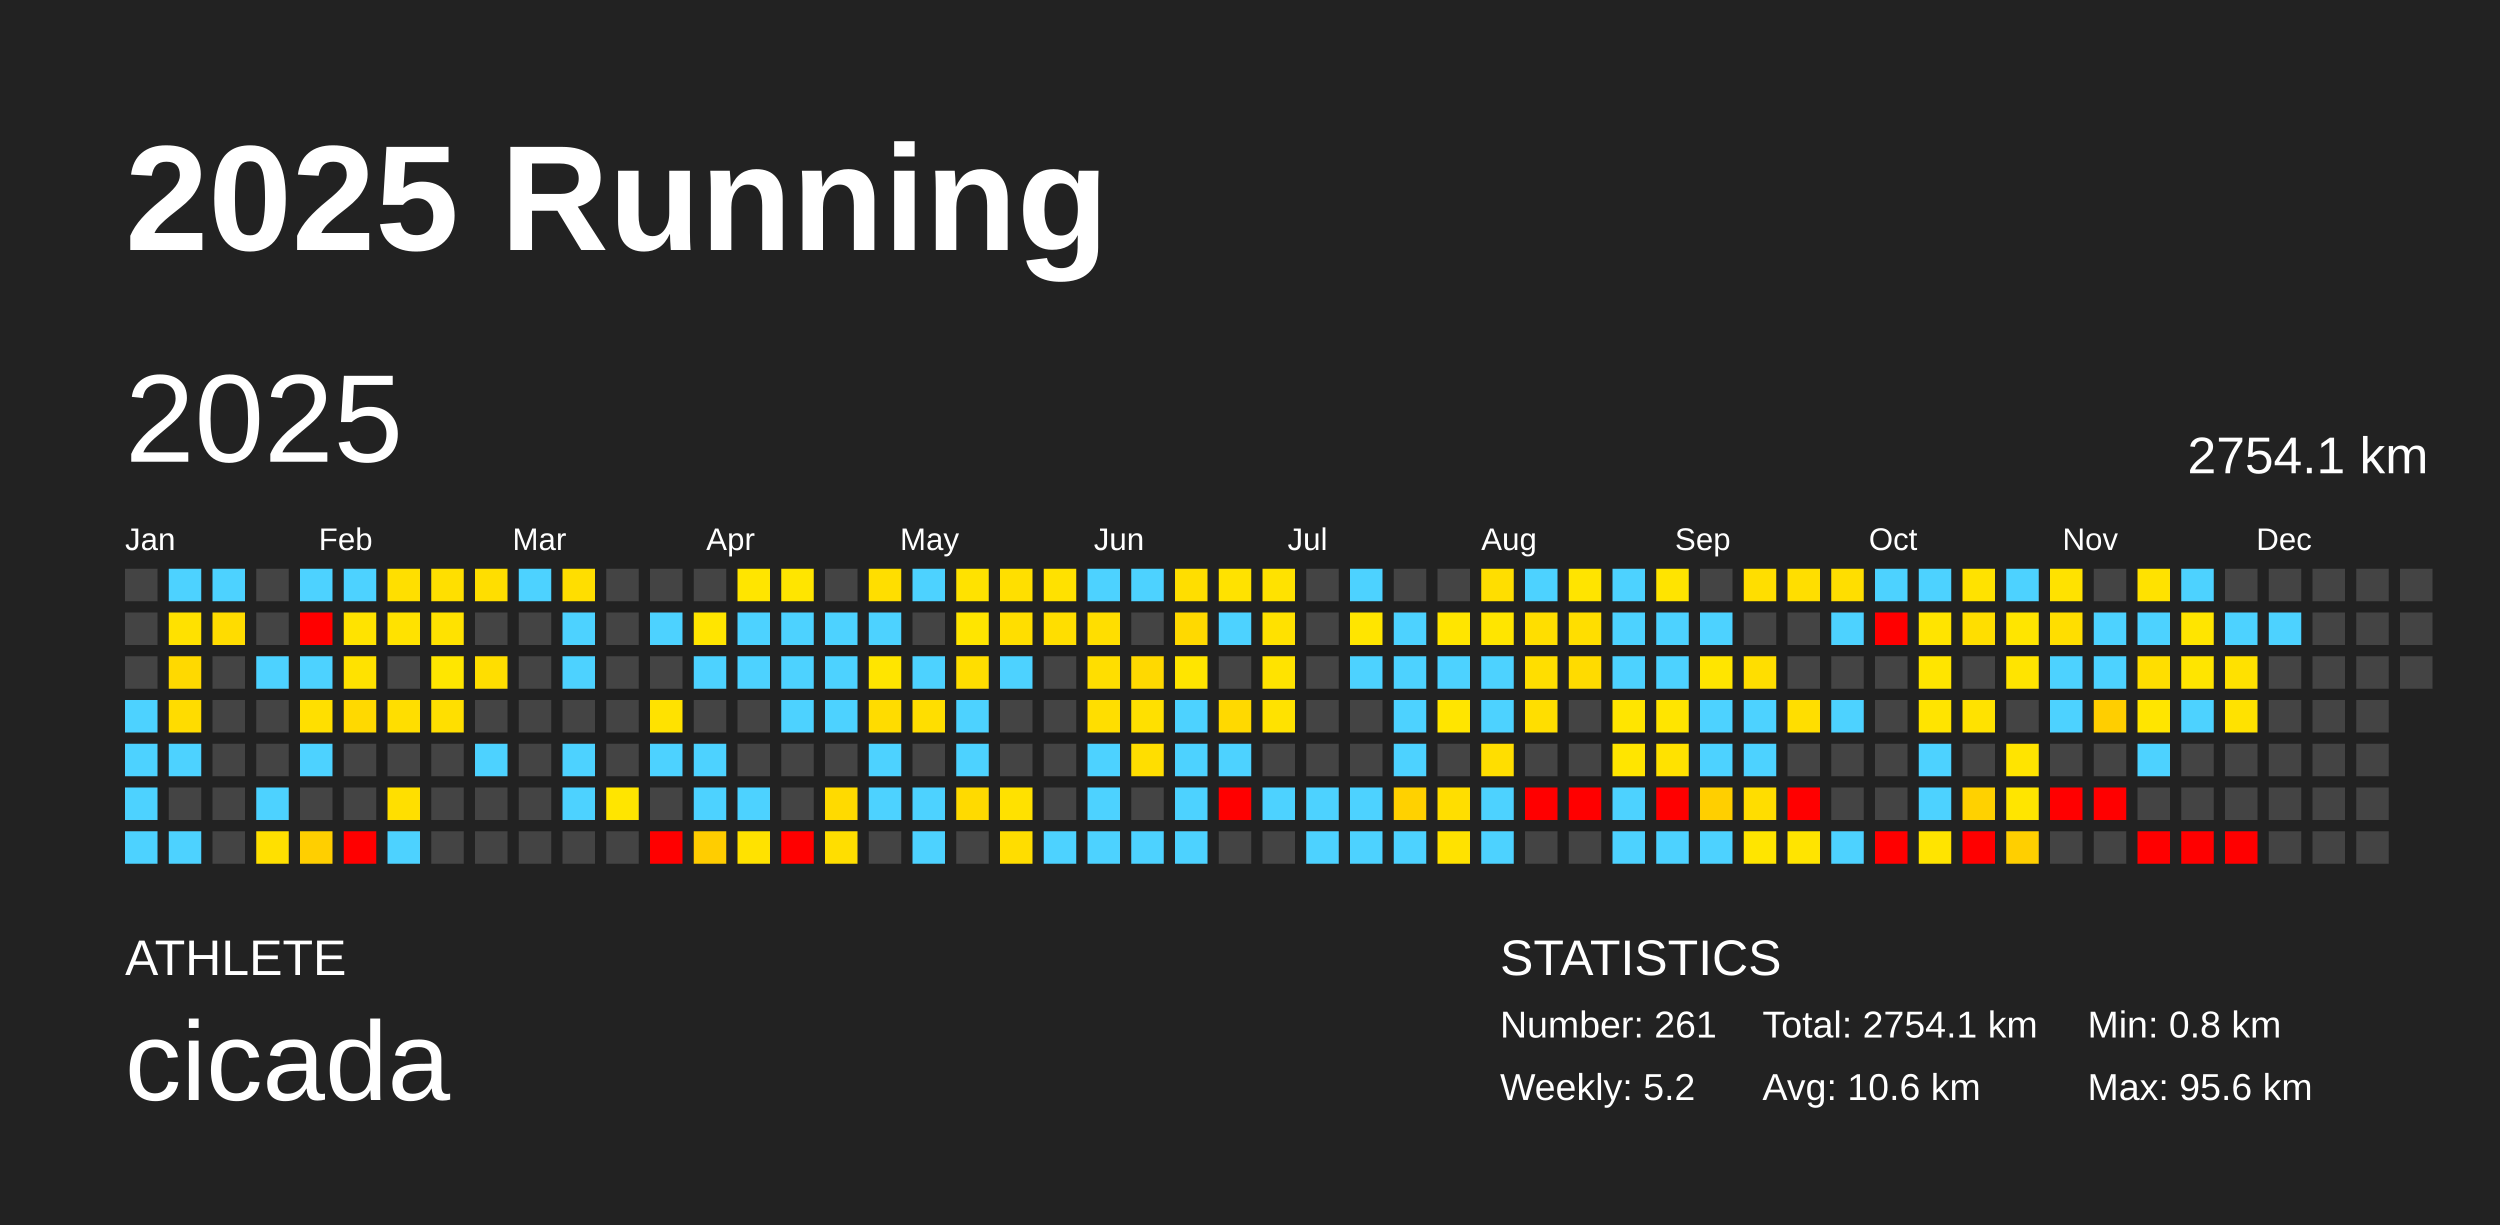
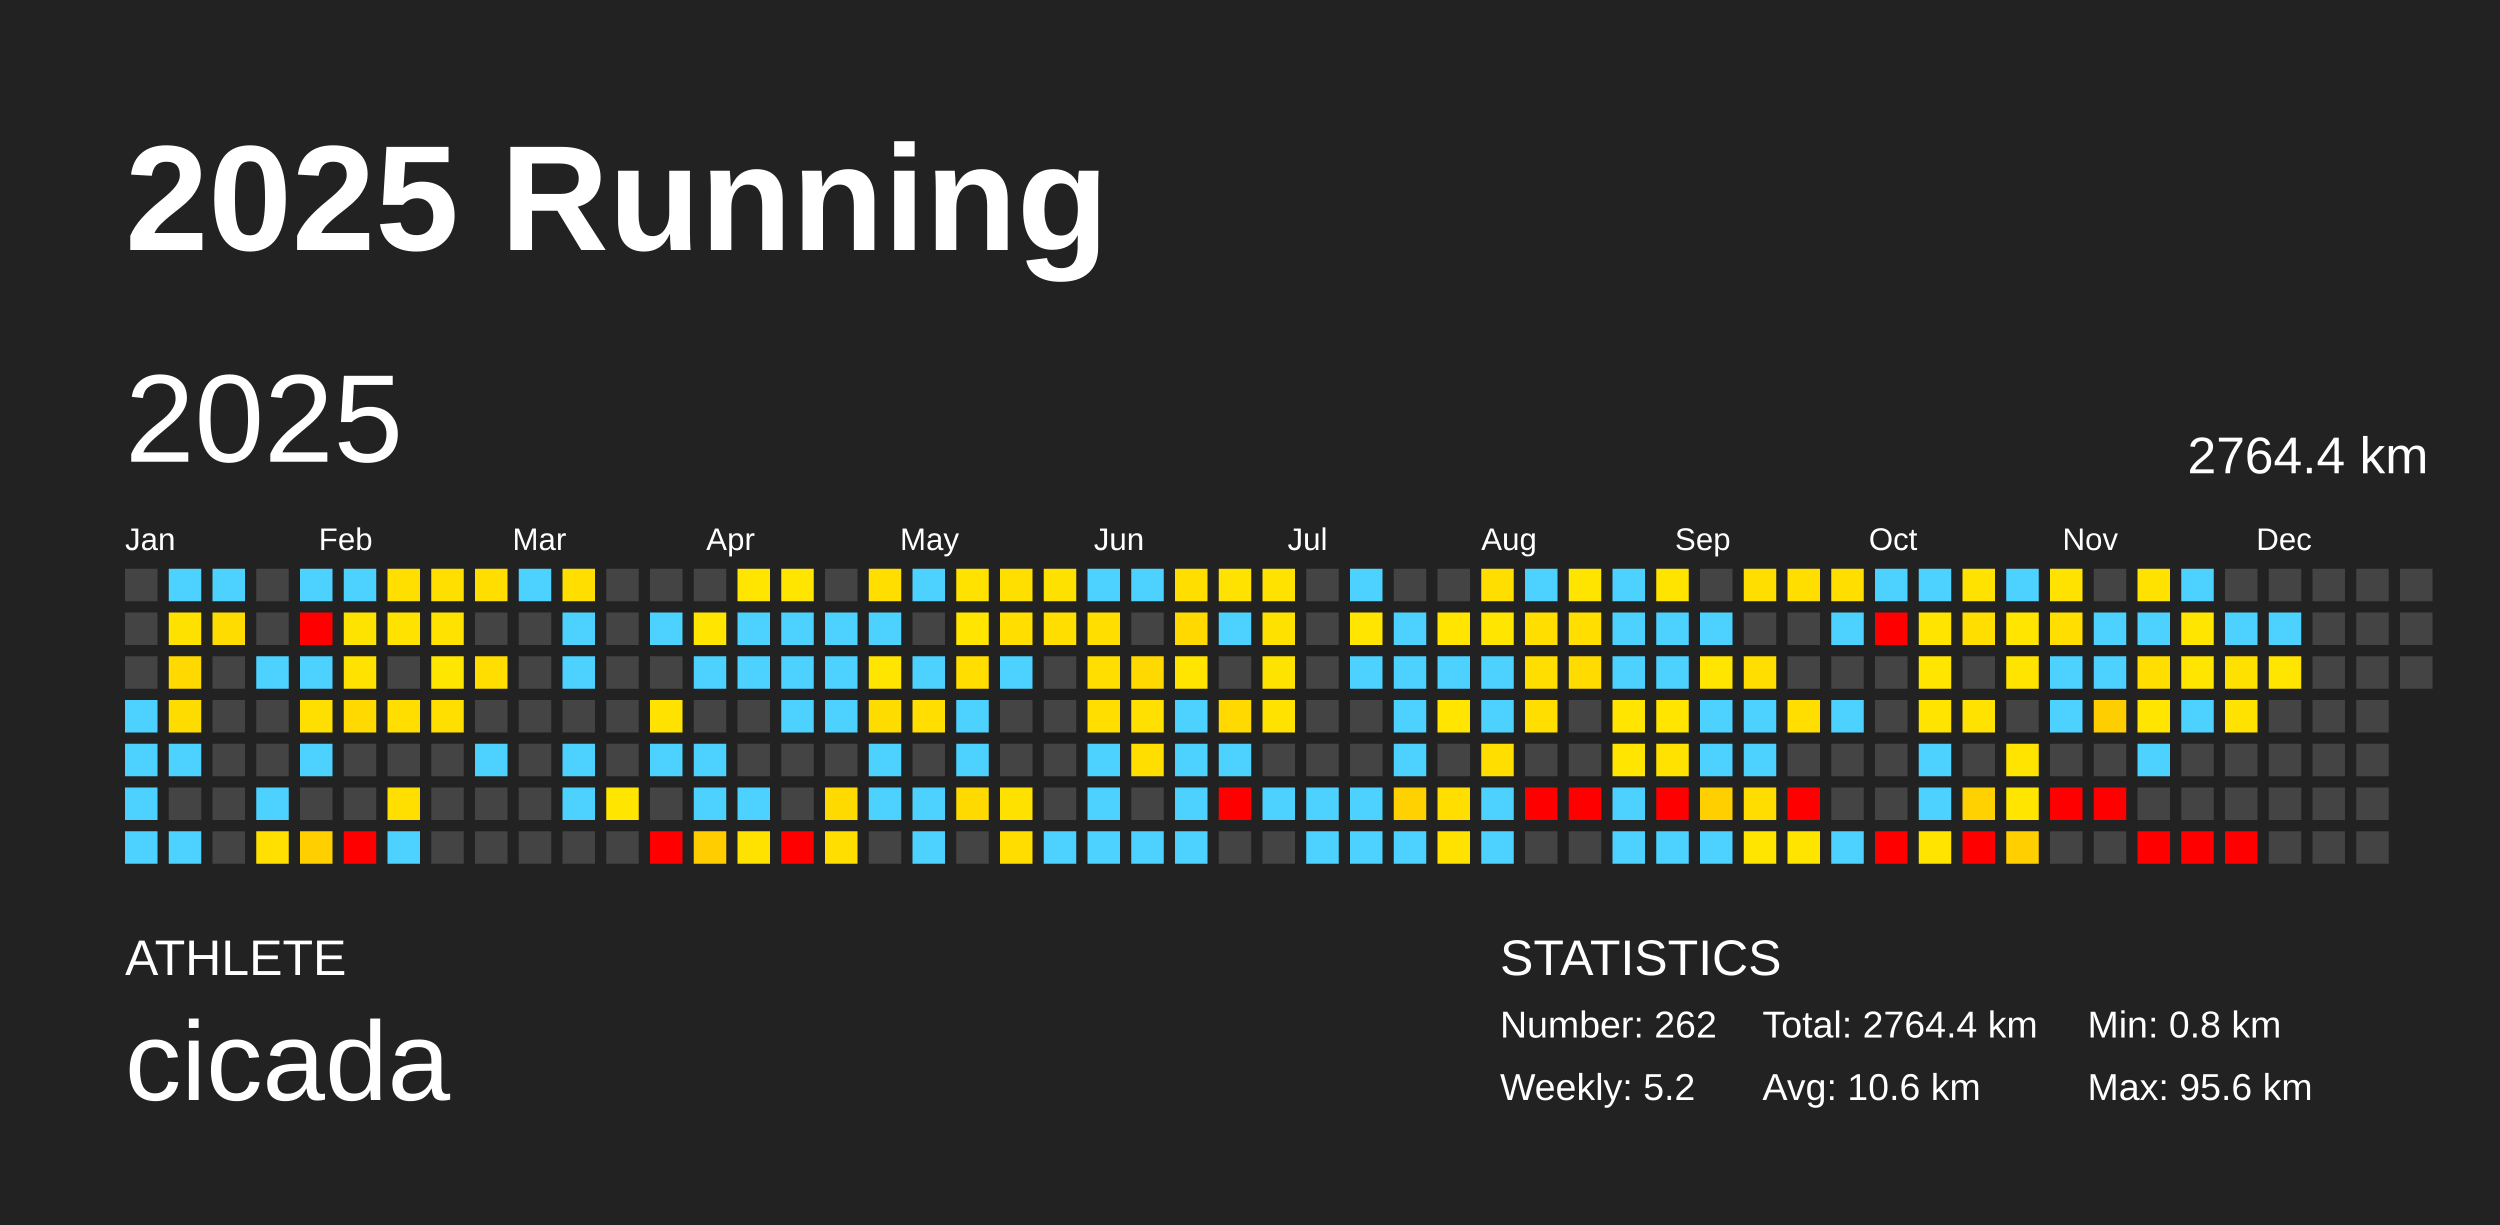
<svg xmlns="http://www.w3.org/2000/svg" baseProfile="full" height="98mm" version="1.1" viewBox="0,0,200,98" width="200mm">
  <defs />
  <rect fill="#222222" height="98" width="200" x="0" y="0" />
  <text fill="#FFFFFF" style="font-size:12px; font-family:Arial; font-weight:bold;" x="10" y="20">2025 Running</text>
  <text fill="#FFFFFF" style="font-size:4px; font-family:Arial" x="10" y="78">ATHLETE</text>
  <text fill="#FFFFFF" style="font-size:9px; font-family:Arial" x="10" y="88">cicada</text>
  <text fill="#FFFFFF" style="font-size:4px; font-family:Arial" x="120" y="78">STATISTICS</text>
-   <text fill="#FFFFFF" style="font-size:3px; font-family:Arial" x="120" y="83">Number: 261</text>
+   <text fill="#FFFFFF" style="font-size:3px; font-family:Arial" x="120" y="83">Number: 262</text>
  <text fill="#FFFFFF" style="font-size:3px; font-family:Arial" x="120" y="88">Weekly: 5.2</text>
-   <text fill="#FFFFFF" style="font-size:3px; font-family:Arial" x="141" y="83">Total: 2754.1 km</text>
+   <text fill="#FFFFFF" style="font-size:3px; font-family:Arial" x="141" y="83">Total: 2764.4 km</text>
  <text fill="#FFFFFF" style="font-size:3px; font-family:Arial" x="141" y="88">Avg: 10.6 km</text>
  <text fill="#FFFFFF" style="font-size:3px; font-family:Arial" x="167" y="83">Min: 0.8 km</text>
  <text fill="#FFFFFF" style="font-size:3px; font-family:Arial" x="167" y="88">Max: 95.6 km</text>
  <text dominant-baseline="hanging" fill="#FFFFFF" style="font-size:10.0px; font-family:Arial;" x="10" y="30">2025</text>
-   <text dominant-baseline="hanging" fill="#FFFFFF" style="font-size:4.125px; font-family:Arial;" x="175" y="35">2754.1 km</text>
+   <text dominant-baseline="hanging" fill="#FFFFFF" style="font-size:4.125px; font-family:Arial;" x="175" y="35">2764.4 km</text>
  <text fill="#FFFFFF" style="font-size:2.5px; font-family:Arial" x="10.0" y="44">Jan</text>
  <text fill="#FFFFFF" style="font-size:2.5px; font-family:Arial" x="25.5" y="44">Feb</text>
  <text fill="#FFFFFF" style="font-size:2.5px; font-family:Arial" x="41.0" y="44">Mar</text>
  <text fill="#FFFFFF" style="font-size:2.5px; font-family:Arial" x="56.5" y="44">Apr</text>
  <text fill="#FFFFFF" style="font-size:2.5px; font-family:Arial" x="72.0" y="44">May</text>
  <text fill="#FFFFFF" style="font-size:2.5px; font-family:Arial" x="87.5" y="44">Jun</text>
  <text fill="#FFFFFF" style="font-size:2.5px; font-family:Arial" x="103.0" y="44">Jul</text>
  <text fill="#FFFFFF" style="font-size:2.5px; font-family:Arial" x="118.5" y="44">Aug</text>
  <text fill="#FFFFFF" style="font-size:2.5px; font-family:Arial" x="134.0" y="44">Sep</text>
  <text fill="#FFFFFF" style="font-size:2.5px; font-family:Arial" x="149.5" y="44">Oct</text>
  <text fill="#FFFFFF" style="font-size:2.5px; font-family:Arial" x="165.0" y="44">Nov</text>
  <text fill="#FFFFFF" style="font-size:2.5px; font-family:Arial" x="180.5" y="44">Dec</text>
  <rect fill="#444444" height="2.6" width="2.6" x="10.0" y="45.5" />
  <rect fill="#444444" height="2.6" width="2.6" x="10.0" y="49.0" />
  <rect fill="#444444" height="2.6" width="2.6" x="10.0" y="52.5" />
  <rect fill="#4dd2ff" height="2.6" width="2.6" x="10.0" y="56.0" />
  <rect fill="#4dd2ff" height="2.6" width="2.6" x="10.0" y="59.5" />
  <rect fill="#4dd2ff" height="2.6" width="2.6" x="10.0" y="63.0" />
  <rect fill="#4dd2ff" height="2.6" width="2.6" x="10.0" y="66.5" />
  <rect fill="#4dd2ff" height="2.6" width="2.6" x="13.5" y="45.5" />
  <rect fill="#ffe100" height="2.6" width="2.6" x="13.5" y="49.0" />
  <rect fill="#ffd900" height="2.6" width="2.6" x="13.5" y="52.5" />
  <rect fill="#ffdc00" height="2.6" width="2.6" x="13.5" y="56.0" />
  <rect fill="#4dd2ff" height="2.6" width="2.6" x="13.5" y="59.5" />
  <rect fill="#444444" height="2.6" width="2.6" x="13.5" y="63.0" />
  <rect fill="#4dd2ff" height="2.6" width="2.6" x="13.5" y="66.5" />
  <rect fill="#4dd2ff" height="2.6" width="2.6" x="17.0" y="45.5" />
  <rect fill="#ffdc00" height="2.6" width="2.6" x="17.0" y="49.0" />
  <rect fill="#444444" height="2.6" width="2.6" x="17.0" y="52.5" />
  <rect fill="#444444" height="2.6" width="2.6" x="17.0" y="56.0" />
  <rect fill="#444444" height="2.6" width="2.6" x="17.0" y="59.5" />
  <rect fill="#444444" height="2.6" width="2.6" x="17.0" y="63.0" />
  <rect fill="#444444" height="2.6" width="2.6" x="17.0" y="66.5" />
  <rect fill="#444444" height="2.6" width="2.6" x="20.5" y="45.5" />
  <rect fill="#444444" height="2.6" width="2.6" x="20.5" y="49.0" />
  <rect fill="#4dd2ff" height="2.6" width="2.6" x="20.5" y="52.5" />
  <rect fill="#444444" height="2.6" width="2.6" x="20.5" y="56.0" />
  <rect fill="#444444" height="2.6" width="2.6" x="20.5" y="59.5" />
  <rect fill="#4dd2ff" height="2.6" width="2.6" x="20.5" y="63.0" />
  <rect fill="#ffe000" height="2.6" width="2.6" x="20.5" y="66.5" />
  <rect fill="#4dd2ff" height="2.6" width="2.6" x="24.0" y="45.5" />
  <rect fill="red" height="2.6" width="2.6" x="24.0" y="49.0" />
  <rect fill="#4dd2ff" height="2.6" width="2.6" x="24.0" y="52.5" />
  <rect fill="#ffdf00" height="2.6" width="2.6" x="24.0" y="56.0" />
  <rect fill="#4dd2ff" height="2.6" width="2.6" x="24.0" y="59.5" />
  <rect fill="#444444" height="2.6" width="2.6" x="24.0" y="63.0" />
  <rect fill="#ffcf00" height="2.6" width="2.6" x="24.0" y="66.5" />
  <rect fill="#4dd2ff" height="2.6" width="2.6" x="27.5" y="45.5" />
  <rect fill="#ffe300" height="2.6" width="2.6" x="27.5" y="49.0" />
  <rect fill="#ffe200" height="2.6" width="2.6" x="27.5" y="52.5" />
  <rect fill="#ffd900" height="2.6" width="2.6" x="27.5" y="56.0" />
  <rect fill="#444444" height="2.6" width="2.6" x="27.5" y="59.5" />
  <rect fill="#444444" height="2.6" width="2.6" x="27.5" y="63.0" />
  <rect fill="red" height="2.6" width="2.6" x="27.5" y="66.5" />
  <rect fill="#ffdf00" height="2.6" width="2.6" x="31.0" y="45.5" />
  <rect fill="#ffe200" height="2.6" width="2.6" x="31.0" y="49.0" />
  <rect fill="#444444" height="2.6" width="2.6" x="31.0" y="52.5" />
  <rect fill="#ffde00" height="2.6" width="2.6" x="31.0" y="56.0" />
  <rect fill="#444444" height="2.6" width="2.6" x="31.0" y="59.5" />
  <rect fill="#ffdf00" height="2.6" width="2.6" x="31.0" y="63.0" />
  <rect fill="#4dd2ff" height="2.6" width="2.6" x="31.0" y="66.5" />
  <rect fill="#ffdf00" height="2.6" width="2.6" x="34.5" y="45.5" />
  <rect fill="#ffe200" height="2.6" width="2.6" x="34.5" y="49.0" />
  <rect fill="#ffe600" height="2.6" width="2.6" x="34.5" y="52.5" />
  <rect fill="#ffdf00" height="2.6" width="2.6" x="34.5" y="56.0" />
  <rect fill="#444444" height="2.6" width="2.6" x="34.5" y="59.5" />
  <rect fill="#444444" height="2.6" width="2.6" x="34.5" y="63.0" />
  <rect fill="#444444" height="2.6" width="2.6" x="34.5" y="66.5" />
  <rect fill="#ffde00" height="2.6" width="2.6" x="38.0" y="45.5" />
  <rect fill="#444444" height="2.6" width="2.6" x="38.0" y="49.0" />
  <rect fill="#ffde00" height="2.6" width="2.6" x="38.0" y="52.5" />
  <rect fill="#444444" height="2.6" width="2.6" x="38.0" y="56.0" />
  <rect fill="#4dd2ff" height="2.6" width="2.6" x="38.0" y="59.5" />
  <rect fill="#444444" height="2.6" width="2.6" x="38.0" y="63.0" />
  <rect fill="#444444" height="2.6" width="2.6" x="38.0" y="66.5" />
  <rect fill="#4dd2ff" height="2.6" width="2.6" x="41.5" y="45.5" />
  <rect fill="#444444" height="2.6" width="2.6" x="41.5" y="49.0" />
  <rect fill="#444444" height="2.6" width="2.6" x="41.5" y="52.5" />
  <rect fill="#444444" height="2.6" width="2.6" x="41.5" y="56.0" />
  <rect fill="#444444" height="2.6" width="2.6" x="41.5" y="59.5" />
  <rect fill="#444444" height="2.6" width="2.6" x="41.5" y="63.0" />
  <rect fill="#444444" height="2.6" width="2.6" x="41.5" y="66.5" />
  <rect fill="#ffde00" height="2.6" width="2.6" x="45.0" y="45.5" />
  <rect fill="#4dd2ff" height="2.6" width="2.6" x="45.0" y="49.0" />
  <rect fill="#4dd2ff" height="2.6" width="2.6" x="45.0" y="52.5" />
  <rect fill="#444444" height="2.6" width="2.6" x="45.0" y="56.0" />
  <rect fill="#4dd2ff" height="2.6" width="2.6" x="45.0" y="59.5" />
  <rect fill="#4dd2ff" height="2.6" width="2.6" x="45.0" y="63.0" />
  <rect fill="#444444" height="2.6" width="2.6" x="45.0" y="66.5" />
  <rect fill="#444444" height="2.6" width="2.6" x="48.5" y="45.5" />
  <rect fill="#444444" height="2.6" width="2.6" x="48.5" y="49.0" />
  <rect fill="#444444" height="2.6" width="2.6" x="48.5" y="52.5" />
  <rect fill="#444444" height="2.6" width="2.6" x="48.5" y="56.0" />
  <rect fill="#444444" height="2.6" width="2.6" x="48.5" y="59.5" />
  <rect fill="#ffe500" height="2.6" width="2.6" x="48.5" y="63.0" />
  <rect fill="#444444" height="2.6" width="2.6" x="48.5" y="66.5" />
  <rect fill="#444444" height="2.6" width="2.6" x="52.0" y="45.5" />
  <rect fill="#4dd2ff" height="2.6" width="2.6" x="52.0" y="49.0" />
  <rect fill="#444444" height="2.6" width="2.6" x="52.0" y="52.5" />
  <rect fill="#ffe200" height="2.6" width="2.6" x="52.0" y="56.0" />
  <rect fill="#4dd2ff" height="2.6" width="2.6" x="52.0" y="59.5" />
  <rect fill="#444444" height="2.6" width="2.6" x="52.0" y="63.0" />
  <rect fill="red" height="2.6" width="2.6" x="52.0" y="66.5" />
  <rect fill="#444444" height="2.6" width="2.6" x="55.5" y="45.5" />
  <rect fill="#ffe500" height="2.6" width="2.6" x="55.5" y="49.0" />
  <rect fill="#4dd2ff" height="2.6" width="2.6" x="55.5" y="52.5" />
  <rect fill="#444444" height="2.6" width="2.6" x="55.5" y="56.0" />
  <rect fill="#4dd2ff" height="2.6" width="2.6" x="55.5" y="59.5" />
  <rect fill="#4dd2ff" height="2.6" width="2.6" x="55.5" y="63.0" />
  <rect fill="#ffcd00" height="2.6" width="2.6" x="55.5" y="66.5" />
  <rect fill="#ffe500" height="2.6" width="2.6" x="59.0" y="45.5" />
  <rect fill="#4dd2ff" height="2.6" width="2.6" x="59.0" y="49.0" />
  <rect fill="#4dd2ff" height="2.6" width="2.6" x="59.0" y="52.5" />
  <rect fill="#444444" height="2.6" width="2.6" x="59.0" y="56.0" />
  <rect fill="#444444" height="2.6" width="2.6" x="59.0" y="59.5" />
  <rect fill="#4dd2ff" height="2.6" width="2.6" x="59.0" y="63.0" />
  <rect fill="#ffe200" height="2.6" width="2.6" x="59.0" y="66.5" />
  <rect fill="#ffe500" height="2.6" width="2.6" x="62.5" y="45.5" />
  <rect fill="#4dd2ff" height="2.6" width="2.6" x="62.5" y="49.0" />
  <rect fill="#4dd2ff" height="2.6" width="2.6" x="62.5" y="52.5" />
  <rect fill="#4dd2ff" height="2.6" width="2.6" x="62.5" y="56.0" />
  <rect fill="#444444" height="2.6" width="2.6" x="62.5" y="59.5" />
  <rect fill="#444444" height="2.6" width="2.6" x="62.5" y="63.0" />
  <rect fill="red" height="2.6" width="2.6" x="62.5" y="66.5" />
  <rect fill="#444444" height="2.6" width="2.6" x="66.0" y="45.5" />
  <rect fill="#4dd2ff" height="2.6" width="2.6" x="66.0" y="49.0" />
  <rect fill="#4dd2ff" height="2.6" width="2.6" x="66.0" y="52.5" />
  <rect fill="#4dd2ff" height="2.6" width="2.6" x="66.0" y="56.0" />
  <rect fill="#444444" height="2.6" width="2.6" x="66.0" y="59.5" />
  <rect fill="#ffda00" height="2.6" width="2.6" x="66.0" y="63.0" />
  <rect fill="#ffde00" height="2.6" width="2.6" x="66.0" y="66.5" />
  <rect fill="#ffde00" height="2.6" width="2.6" x="69.5" y="45.5" />
  <rect fill="#4dd2ff" height="2.6" width="2.6" x="69.5" y="49.0" />
  <rect fill="#ffe500" height="2.6" width="2.6" x="69.5" y="52.5" />
  <rect fill="#ffdc00" height="2.6" width="2.6" x="69.5" y="56.0" />
  <rect fill="#4dd2ff" height="2.6" width="2.6" x="69.5" y="59.5" />
  <rect fill="#4dd2ff" height="2.6" width="2.6" x="69.5" y="63.0" />
  <rect fill="#444444" height="2.6" width="2.6" x="69.5" y="66.5" />
  <rect fill="#4dd2ff" height="2.6" width="2.6" x="73.0" y="45.5" />
  <rect fill="#444444" height="2.6" width="2.6" x="73.0" y="49.0" />
  <rect fill="#4dd2ff" height="2.6" width="2.6" x="73.0" y="52.5" />
  <rect fill="#ffde00" height="2.6" width="2.6" x="73.0" y="56.0" />
  <rect fill="#444444" height="2.6" width="2.6" x="73.0" y="59.5" />
  <rect fill="#4dd2ff" height="2.6" width="2.6" x="73.0" y="63.0" />
  <rect fill="#4dd2ff" height="2.6" width="2.6" x="73.0" y="66.5" />
  <rect fill="#ffe200" height="2.6" width="2.6" x="76.5" y="45.5" />
  <rect fill="#ffe500" height="2.6" width="2.6" x="76.5" y="49.0" />
  <rect fill="#ffde00" height="2.6" width="2.6" x="76.5" y="52.5" />
  <rect fill="#4dd2ff" height="2.6" width="2.6" x="76.5" y="56.0" />
  <rect fill="#4dd2ff" height="2.6" width="2.6" x="76.5" y="59.5" />
  <rect fill="#ffda00" height="2.6" width="2.6" x="76.5" y="63.0" />
  <rect fill="#444444" height="2.6" width="2.6" x="76.5" y="66.5" />
  <rect fill="#ffdf00" height="2.6" width="2.6" x="80.0" y="45.5" />
  <rect fill="#ffde00" height="2.6" width="2.6" x="80.0" y="49.0" />
  <rect fill="#4dd2ff" height="2.6" width="2.6" x="80.0" y="52.5" />
  <rect fill="#444444" height="2.6" width="2.6" x="80.0" y="56.0" />
  <rect fill="#444444" height="2.6" width="2.6" x="80.0" y="59.5" />
  <rect fill="#ffe100" height="2.6" width="2.6" x="80.0" y="63.0" />
  <rect fill="#ffdd00" height="2.6" width="2.6" x="80.0" y="66.5" />
  <rect fill="#ffe100" height="2.6" width="2.6" x="83.5" y="45.5" />
  <rect fill="#ffde00" height="2.6" width="2.6" x="83.5" y="49.0" />
  <rect fill="#444444" height="2.6" width="2.6" x="83.5" y="52.5" />
  <rect fill="#444444" height="2.6" width="2.6" x="83.5" y="56.0" />
  <rect fill="#444444" height="2.6" width="2.6" x="83.5" y="59.5" />
  <rect fill="#444444" height="2.6" width="2.6" x="83.5" y="63.0" />
  <rect fill="#4dd2ff" height="2.6" width="2.6" x="83.5" y="66.5" />
  <rect fill="#4dd2ff" height="2.6" width="2.6" x="87.0" y="45.5" />
  <rect fill="#ffde00" height="2.6" width="2.6" x="87.0" y="49.0" />
  <rect fill="#ffde00" height="2.6" width="2.6" x="87.0" y="52.5" />
  <rect fill="#ffde00" height="2.6" width="2.6" x="87.0" y="56.0" />
  <rect fill="#4dd2ff" height="2.6" width="2.6" x="87.0" y="59.5" />
  <rect fill="#4dd2ff" height="2.6" width="2.6" x="87.0" y="63.0" />
  <rect fill="#4dd2ff" height="2.6" width="2.6" x="87.0" y="66.5" />
  <rect fill="#4dd2ff" height="2.6" width="2.6" x="90.5" y="45.5" />
  <rect fill="#444444" height="2.6" width="2.6" x="90.5" y="49.0" />
  <rect fill="#ffd900" height="2.6" width="2.6" x="90.5" y="52.5" />
  <rect fill="#ffe000" height="2.6" width="2.6" x="90.5" y="56.0" />
  <rect fill="#ffde00" height="2.6" width="2.6" x="90.5" y="59.5" />
  <rect fill="#444444" height="2.6" width="2.6" x="90.5" y="63.0" />
  <rect fill="#4dd2ff" height="2.6" width="2.6" x="90.5" y="66.5" />
  <rect fill="#ffde00" height="2.6" width="2.6" x="94.0" y="45.5" />
  <rect fill="#ffd900" height="2.6" width="2.6" x="94.0" y="49.0" />
  <rect fill="#ffe500" height="2.6" width="2.6" x="94.0" y="52.5" />
  <rect fill="#4dd2ff" height="2.6" width="2.6" x="94.0" y="56.0" />
  <rect fill="#4dd2ff" height="2.6" width="2.6" x="94.0" y="59.5" />
  <rect fill="#4dd2ff" height="2.6" width="2.6" x="94.0" y="63.0" />
  <rect fill="#4dd2ff" height="2.6" width="2.6" x="94.0" y="66.5" />
  <rect fill="#ffe200" height="2.6" width="2.6" x="97.5" y="45.5" />
  <rect fill="#4dd2ff" height="2.6" width="2.6" x="97.5" y="49.0" />
  <rect fill="#444444" height="2.6" width="2.6" x="97.5" y="52.5" />
  <rect fill="#ffd900" height="2.6" width="2.6" x="97.5" y="56.0" />
  <rect fill="#4dd2ff" height="2.6" width="2.6" x="97.5" y="59.5" />
  <rect fill="red" height="2.6" width="2.6" x="97.5" y="63.0" />
  <rect fill="#444444" height="2.6" width="2.6" x="97.5" y="66.5" />
  <rect fill="#ffe200" height="2.6" width="2.6" x="101.0" y="45.5" />
  <rect fill="#ffe100" height="2.6" width="2.6" x="101.0" y="49.0" />
  <rect fill="#ffe300" height="2.6" width="2.6" x="101.0" y="52.5" />
  <rect fill="#ffe200" height="2.6" width="2.6" x="101.0" y="56.0" />
  <rect fill="#444444" height="2.6" width="2.6" x="101.0" y="59.5" />
  <rect fill="#4dd2ff" height="2.6" width="2.6" x="101.0" y="63.0" />
  <rect fill="#444444" height="2.6" width="2.6" x="101.0" y="66.5" />
  <rect fill="#444444" height="2.6" width="2.6" x="104.5" y="45.5" />
  <rect fill="#444444" height="2.6" width="2.6" x="104.5" y="49.0" />
  <rect fill="#444444" height="2.6" width="2.6" x="104.5" y="52.5" />
  <rect fill="#444444" height="2.6" width="2.6" x="104.5" y="56.0" />
  <rect fill="#444444" height="2.6" width="2.6" x="104.5" y="59.5" />
  <rect fill="#4dd2ff" height="2.6" width="2.6" x="104.5" y="63.0" />
  <rect fill="#4dd2ff" height="2.6" width="2.6" x="104.5" y="66.5" />
  <rect fill="#4dd2ff" height="2.6" width="2.6" x="108.0" y="45.5" />
  <rect fill="#ffe500" height="2.6" width="2.6" x="108.0" y="49.0" />
  <rect fill="#4dd2ff" height="2.6" width="2.6" x="108.0" y="52.5" />
  <rect fill="#444444" height="2.6" width="2.6" x="108.0" y="56.0" />
  <rect fill="#444444" height="2.6" width="2.6" x="108.0" y="59.5" />
  <rect fill="#4dd2ff" height="2.6" width="2.6" x="108.0" y="63.0" />
  <rect fill="#4dd2ff" height="2.6" width="2.6" x="108.0" y="66.5" />
  <rect fill="#444444" height="2.6" width="2.6" x="111.5" y="45.5" />
  <rect fill="#4dd2ff" height="2.6" width="2.6" x="111.5" y="49.0" />
  <rect fill="#4dd2ff" height="2.6" width="2.6" x="111.5" y="52.5" />
  <rect fill="#4dd2ff" height="2.6" width="2.6" x="111.5" y="56.0" />
  <rect fill="#4dd2ff" height="2.6" width="2.6" x="111.5" y="59.5" />
  <rect fill="#ffd100" height="2.6" width="2.6" x="111.5" y="63.0" />
  <rect fill="#4dd2ff" height="2.6" width="2.6" x="111.5" y="66.5" />
  <rect fill="#444444" height="2.6" width="2.6" x="115.0" y="45.5" />
  <rect fill="#ffe500" height="2.6" width="2.6" x="115.0" y="49.0" />
  <rect fill="#4dd2ff" height="2.6" width="2.6" x="115.0" y="52.5" />
  <rect fill="#ffe500" height="2.6" width="2.6" x="115.0" y="56.0" />
  <rect fill="#444444" height="2.6" width="2.6" x="115.0" y="59.5" />
  <rect fill="#ffde00" height="2.6" width="2.6" x="115.0" y="63.0" />
  <rect fill="#ffe200" height="2.6" width="2.6" x="115.0" y="66.5" />
  <rect fill="#ffde00" height="2.6" width="2.6" x="118.5" y="45.5" />
  <rect fill="#ffe500" height="2.6" width="2.6" x="118.5" y="49.0" />
  <rect fill="#4dd2ff" height="2.6" width="2.6" x="118.5" y="52.5" />
  <rect fill="#4dd2ff" height="2.6" width="2.6" x="118.5" y="56.0" />
  <rect fill="#ffde00" height="2.6" width="2.6" x="118.5" y="59.5" />
  <rect fill="#4dd2ff" height="2.6" width="2.6" x="118.5" y="63.0" />
  <rect fill="#4dd2ff" height="2.6" width="2.6" x="118.5" y="66.5" />
  <rect fill="#4dd2ff" height="2.6" width="2.6" x="122.0" y="45.5" />
  <rect fill="#ffde00" height="2.6" width="2.6" x="122.0" y="49.0" />
  <rect fill="#ffde00" height="2.6" width="2.6" x="122.0" y="52.5" />
  <rect fill="#ffde00" height="2.6" width="2.6" x="122.0" y="56.0" />
  <rect fill="#444444" height="2.6" width="2.6" x="122.0" y="59.5" />
  <rect fill="red" height="2.6" width="2.6" x="122.0" y="63.0" />
  <rect fill="#444444" height="2.6" width="2.6" x="122.0" y="66.5" />
  <rect fill="#ffe400" height="2.6" width="2.6" x="125.5" y="45.5" />
  <rect fill="#ffde00" height="2.6" width="2.6" x="125.5" y="49.0" />
  <rect fill="#ffdb00" height="2.6" width="2.6" x="125.5" y="52.5" />
  <rect fill="#444444" height="2.6" width="2.6" x="125.5" y="56.0" />
  <rect fill="#444444" height="2.6" width="2.6" x="125.5" y="59.5" />
  <rect fill="red" height="2.6" width="2.6" x="125.5" y="63.0" />
  <rect fill="#444444" height="2.6" width="2.6" x="125.5" y="66.5" />
  <rect fill="#4dd2ff" height="2.6" width="2.6" x="129.0" y="45.5" />
  <rect fill="#4dd2ff" height="2.6" width="2.6" x="129.0" y="49.0" />
  <rect fill="#4dd2ff" height="2.6" width="2.6" x="129.0" y="52.5" />
  <rect fill="#ffe500" height="2.6" width="2.6" x="129.0" y="56.0" />
  <rect fill="#ffe500" height="2.6" width="2.6" x="129.0" y="59.5" />
  <rect fill="#4dd2ff" height="2.6" width="2.6" x="129.0" y="63.0" />
  <rect fill="#4dd2ff" height="2.6" width="2.6" x="129.0" y="66.5" />
  <rect fill="#ffe400" height="2.6" width="2.6" x="132.5" y="45.5" />
  <rect fill="#4dd2ff" height="2.6" width="2.6" x="132.5" y="49.0" />
  <rect fill="#4dd2ff" height="2.6" width="2.6" x="132.5" y="52.5" />
  <rect fill="#ffe500" height="2.6" width="2.6" x="132.5" y="56.0" />
  <rect fill="#ffe200" height="2.6" width="2.6" x="132.5" y="59.5" />
  <rect fill="red" height="2.6" width="2.6" x="132.5" y="63.0" />
  <rect fill="#4dd2ff" height="2.6" width="2.6" x="132.5" y="66.5" />
  <rect fill="#444444" height="2.6" width="2.6" x="136.0" y="45.5" />
  <rect fill="#4dd2ff" height="2.6" width="2.6" x="136.0" y="49.0" />
  <rect fill="#ffe500" height="2.6" width="2.6" x="136.0" y="52.5" />
  <rect fill="#4dd2ff" height="2.6" width="2.6" x="136.0" y="56.0" />
  <rect fill="#4dd2ff" height="2.6" width="2.6" x="136.0" y="59.5" />
  <rect fill="#ffcf00" height="2.6" width="2.6" x="136.0" y="63.0" />
  <rect fill="#4dd2ff" height="2.6" width="2.6" x="136.0" y="66.5" />
  <rect fill="#ffde00" height="2.6" width="2.6" x="139.5" y="45.5" />
  <rect fill="#444444" height="2.6" width="2.6" x="139.5" y="49.0" />
  <rect fill="#ffde00" height="2.6" width="2.6" x="139.5" y="52.5" />
  <rect fill="#4dd2ff" height="2.6" width="2.6" x="139.5" y="56.0" />
  <rect fill="#4dd2ff" height="2.6" width="2.6" x="139.5" y="59.5" />
  <rect fill="#ffdd00" height="2.6" width="2.6" x="139.5" y="63.0" />
  <rect fill="#ffe500" height="2.6" width="2.6" x="139.5" y="66.5" />
  <rect fill="#ffde00" height="2.6" width="2.6" x="143.0" y="45.5" />
  <rect fill="#444444" height="2.6" width="2.6" x="143.0" y="49.0" />
  <rect fill="#444444" height="2.6" width="2.6" x="143.0" y="52.5" />
  <rect fill="#ffde00" height="2.6" width="2.6" x="143.0" y="56.0" />
  <rect fill="#444444" height="2.6" width="2.6" x="143.0" y="59.5" />
  <rect fill="red" height="2.6" width="2.6" x="143.0" y="63.0" />
  <rect fill="#ffe400" height="2.6" width="2.6" x="143.0" y="66.5" />
  <rect fill="#ffde00" height="2.6" width="2.6" x="146.5" y="45.5" />
  <rect fill="#4dd2ff" height="2.6" width="2.6" x="146.5" y="49.0" />
  <rect fill="#444444" height="2.6" width="2.6" x="146.5" y="52.5" />
  <rect fill="#4dd2ff" height="2.6" width="2.6" x="146.5" y="56.0" />
  <rect fill="#444444" height="2.6" width="2.6" x="146.5" y="59.5" />
  <rect fill="#444444" height="2.6" width="2.6" x="146.5" y="63.0" />
  <rect fill="#4dd2ff" height="2.6" width="2.6" x="146.5" y="66.5" />
  <rect fill="#4dd2ff" height="2.6" width="2.6" x="150.0" y="45.5" />
  <rect fill="red" height="2.6" width="2.6" x="150.0" y="49.0" />
  <rect fill="#444444" height="2.6" width="2.6" x="150.0" y="52.5" />
  <rect fill="#444444" height="2.6" width="2.6" x="150.0" y="56.0" />
  <rect fill="#444444" height="2.6" width="2.6" x="150.0" y="59.5" />
  <rect fill="#444444" height="2.6" width="2.6" x="150.0" y="63.0" />
  <rect fill="red" height="2.6" width="2.6" x="150.0" y="66.5" />
  <rect fill="#4dd2ff" height="2.6" width="2.6" x="153.5" y="45.5" />
  <rect fill="#ffe400" height="2.6" width="2.6" x="153.5" y="49.0" />
  <rect fill="#ffe500" height="2.6" width="2.6" x="153.5" y="52.5" />
  <rect fill="#ffe400" height="2.6" width="2.6" x="153.5" y="56.0" />
  <rect fill="#4dd2ff" height="2.6" width="2.6" x="153.5" y="59.5" />
  <rect fill="#4dd2ff" height="2.6" width="2.6" x="153.5" y="63.0" />
  <rect fill="#ffe400" height="2.6" width="2.6" x="153.5" y="66.5" />
  <rect fill="#ffe200" height="2.6" width="2.6" x="157.0" y="45.5" />
  <rect fill="#ffde00" height="2.6" width="2.6" x="157.0" y="49.0" />
  <rect fill="#444444" height="2.6" width="2.6" x="157.0" y="52.5" />
  <rect fill="#ffe200" height="2.6" width="2.6" x="157.0" y="56.0" />
  <rect fill="#444444" height="2.6" width="2.6" x="157.0" y="59.5" />
  <rect fill="#ffd100" height="2.6" width="2.6" x="157.0" y="63.0" />
  <rect fill="red" height="2.6" width="2.6" x="157.0" y="66.5" />
  <rect fill="#4dd2ff" height="2.6" width="2.6" x="160.5" y="45.5" />
  <rect fill="#ffe500" height="2.6" width="2.6" x="160.5" y="49.0" />
  <rect fill="#ffe400" height="2.6" width="2.6" x="160.5" y="52.5" />
  <rect fill="#444444" height="2.6" width="2.6" x="160.5" y="56.0" />
  <rect fill="#ffe400" height="2.6" width="2.6" x="160.5" y="59.5" />
  <rect fill="#ffe500" height="2.6" width="2.6" x="160.5" y="63.0" />
  <rect fill="#ffcf00" height="2.6" width="2.6" x="160.5" y="66.5" />
  <rect fill="#ffe200" height="2.6" width="2.6" x="164.0" y="45.5" />
  <rect fill="#ffde00" height="2.6" width="2.6" x="164.0" y="49.0" />
  <rect fill="#4dd2ff" height="2.6" width="2.6" x="164.0" y="52.5" />
  <rect fill="#4dd2ff" height="2.6" width="2.6" x="164.0" y="56.0" />
  <rect fill="#444444" height="2.6" width="2.6" x="164.0" y="59.5" />
  <rect fill="red" height="2.6" width="2.6" x="164.0" y="63.0" />
  <rect fill="#444444" height="2.6" width="2.6" x="164.0" y="66.5" />
  <rect fill="#444444" height="2.6" width="2.6" x="167.5" y="45.5" />
  <rect fill="#4dd2ff" height="2.6" width="2.6" x="167.5" y="49.0" />
  <rect fill="#4dd2ff" height="2.6" width="2.6" x="167.5" y="52.5" />
  <rect fill="#ffce00" height="2.6" width="2.6" x="167.5" y="56.0" />
  <rect fill="#444444" height="2.6" width="2.6" x="167.5" y="59.5" />
  <rect fill="red" height="2.6" width="2.6" x="167.5" y="63.0" />
  <rect fill="#444444" height="2.6" width="2.6" x="167.5" y="66.5" />
  <rect fill="#ffe200" height="2.6" width="2.6" x="171.0" y="45.5" />
  <rect fill="#4dd2ff" height="2.6" width="2.6" x="171.0" y="49.0" />
  <rect fill="#ffde00" height="2.6" width="2.6" x="171.0" y="52.5" />
  <rect fill="#ffe500" height="2.6" width="2.6" x="171.0" y="56.0" />
  <rect fill="#4dd2ff" height="2.6" width="2.6" x="171.0" y="59.5" />
  <rect fill="#444444" height="2.6" width="2.6" x="171.0" y="63.0" />
  <rect fill="red" height="2.6" width="2.6" x="171.0" y="66.5" />
  <rect fill="#4dd2ff" height="2.6" width="2.6" x="174.5" y="45.5" />
  <rect fill="#ffe500" height="2.6" width="2.6" x="174.5" y="49.0" />
  <rect fill="#ffe500" height="2.6" width="2.6" x="174.5" y="52.5" />
  <rect fill="#4dd2ff" height="2.6" width="2.6" x="174.5" y="56.0" />
  <rect fill="#444444" height="2.6" width="2.6" x="174.5" y="59.5" />
  <rect fill="#444444" height="2.6" width="2.6" x="174.5" y="63.0" />
  <rect fill="red" height="2.6" width="2.6" x="174.5" y="66.5" />
  <rect fill="#444444" height="2.6" width="2.6" x="178.0" y="45.5" />
  <rect fill="#4dd2ff" height="2.6" width="2.6" x="178.0" y="49.0" />
  <rect fill="#ffe100" height="2.6" width="2.6" x="178.0" y="52.5" />
  <rect fill="#ffe200" height="2.6" width="2.6" x="178.0" y="56.0" />
  <rect fill="#444444" height="2.6" width="2.6" x="178.0" y="59.5" />
  <rect fill="#444444" height="2.6" width="2.6" x="178.0" y="63.0" />
  <rect fill="red" height="2.6" width="2.6" x="178.0" y="66.5" />
  <rect fill="#444444" height="2.6" width="2.6" x="181.5" y="45.5" />
  <rect fill="#4dd2ff" height="2.6" width="2.6" x="181.5" y="49.0" />
-   <rect fill="#444444" height="2.6" width="2.6" x="181.5" y="52.5" />
+   <rect fill="#ffe500" height="2.6" width="2.6" x="181.5" y="52.5" />
  <rect fill="#444444" height="2.6" width="2.6" x="181.5" y="56.0" />
  <rect fill="#444444" height="2.6" width="2.6" x="181.5" y="59.5" />
  <rect fill="#444444" height="2.6" width="2.6" x="181.5" y="63.0" />
  <rect fill="#444444" height="2.6" width="2.6" x="181.5" y="66.5" />
  <rect fill="#444444" height="2.6" width="2.6" x="185.0" y="45.5" />
  <rect fill="#444444" height="2.6" width="2.6" x="185.0" y="49.0" />
  <rect fill="#444444" height="2.6" width="2.6" x="185.0" y="52.5" />
  <rect fill="#444444" height="2.6" width="2.6" x="185.0" y="56.0" />
  <rect fill="#444444" height="2.6" width="2.6" x="185.0" y="59.5" />
  <rect fill="#444444" height="2.6" width="2.6" x="185.0" y="63.0" />
  <rect fill="#444444" height="2.6" width="2.6" x="185.0" y="66.5" />
  <rect fill="#444444" height="2.6" width="2.6" x="188.5" y="45.5" />
  <rect fill="#444444" height="2.6" width="2.6" x="188.5" y="49.0" />
  <rect fill="#444444" height="2.6" width="2.6" x="188.5" y="52.5" />
  <rect fill="#444444" height="2.6" width="2.6" x="188.5" y="56.0" />
  <rect fill="#444444" height="2.6" width="2.6" x="188.5" y="59.5" />
  <rect fill="#444444" height="2.6" width="2.6" x="188.5" y="63.0" />
  <rect fill="#444444" height="2.6" width="2.6" x="188.5" y="66.5" />
  <rect fill="#444444" height="2.6" width="2.6" x="192.0" y="45.5" />
  <rect fill="#444444" height="2.6" width="2.6" x="192.0" y="49.0" />
  <rect fill="#444444" height="2.6" width="2.6" x="192.0" y="52.5" />
</svg>
